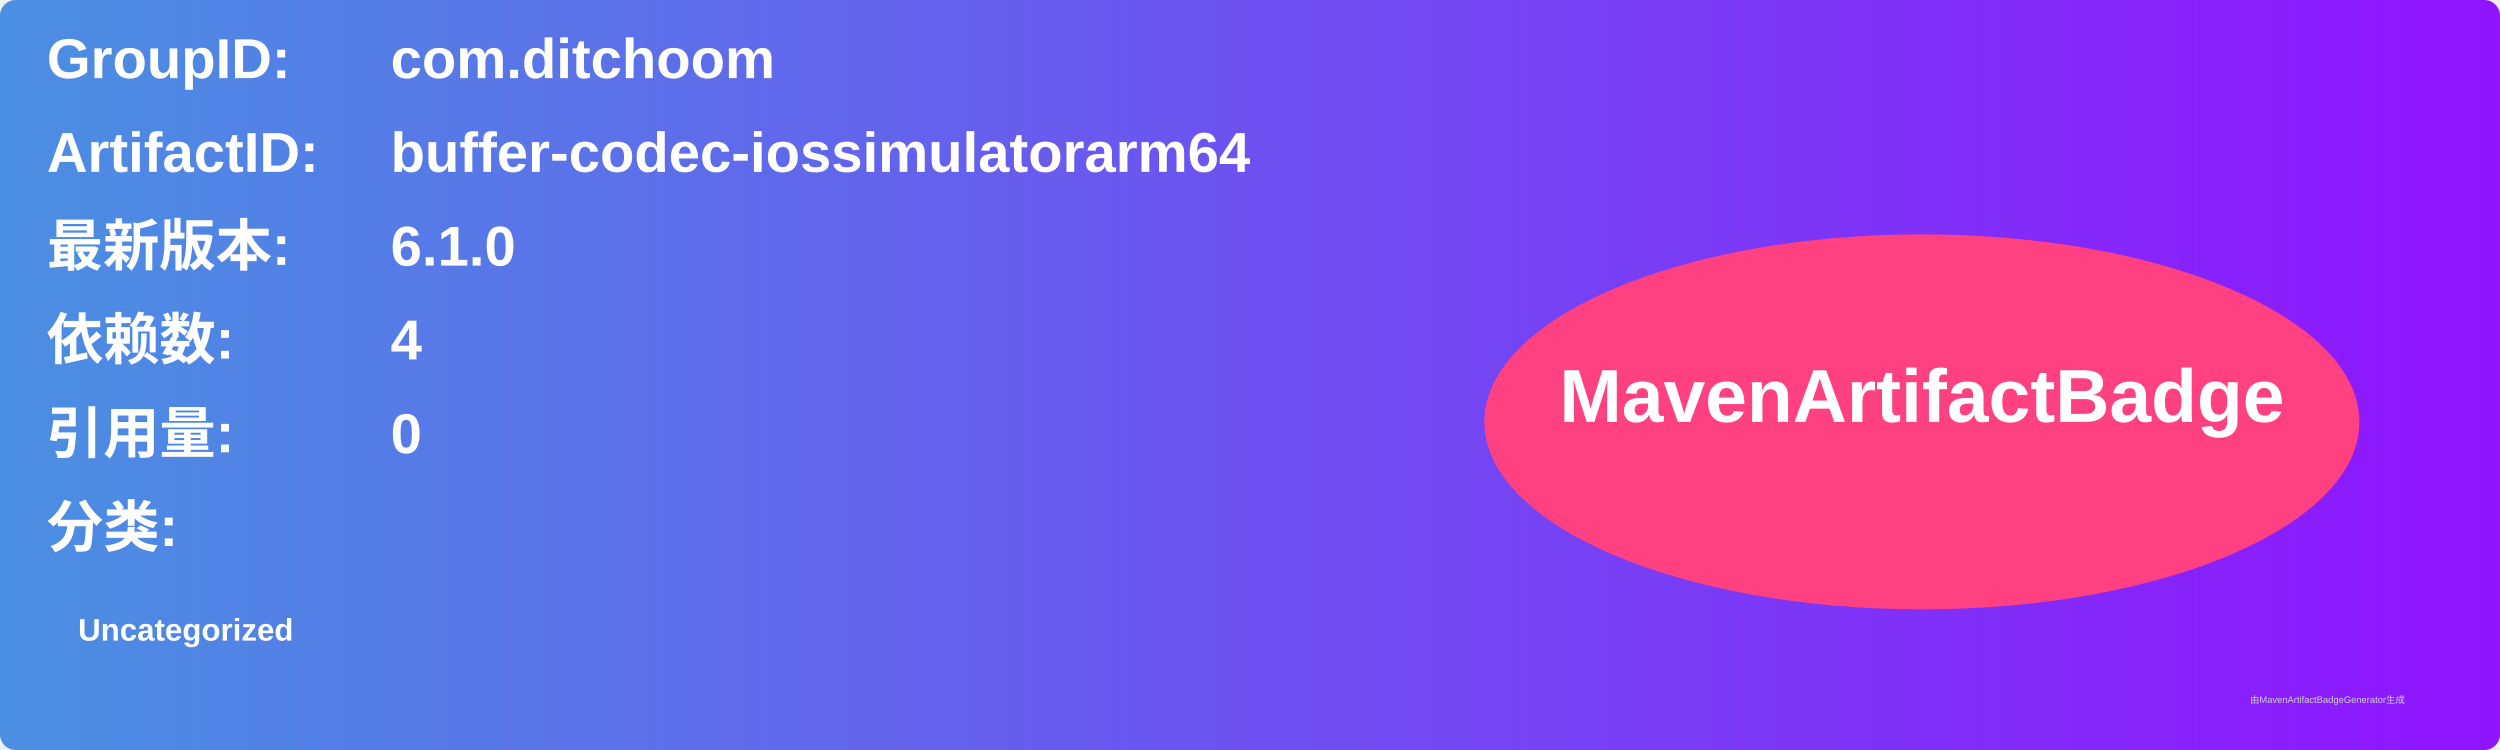
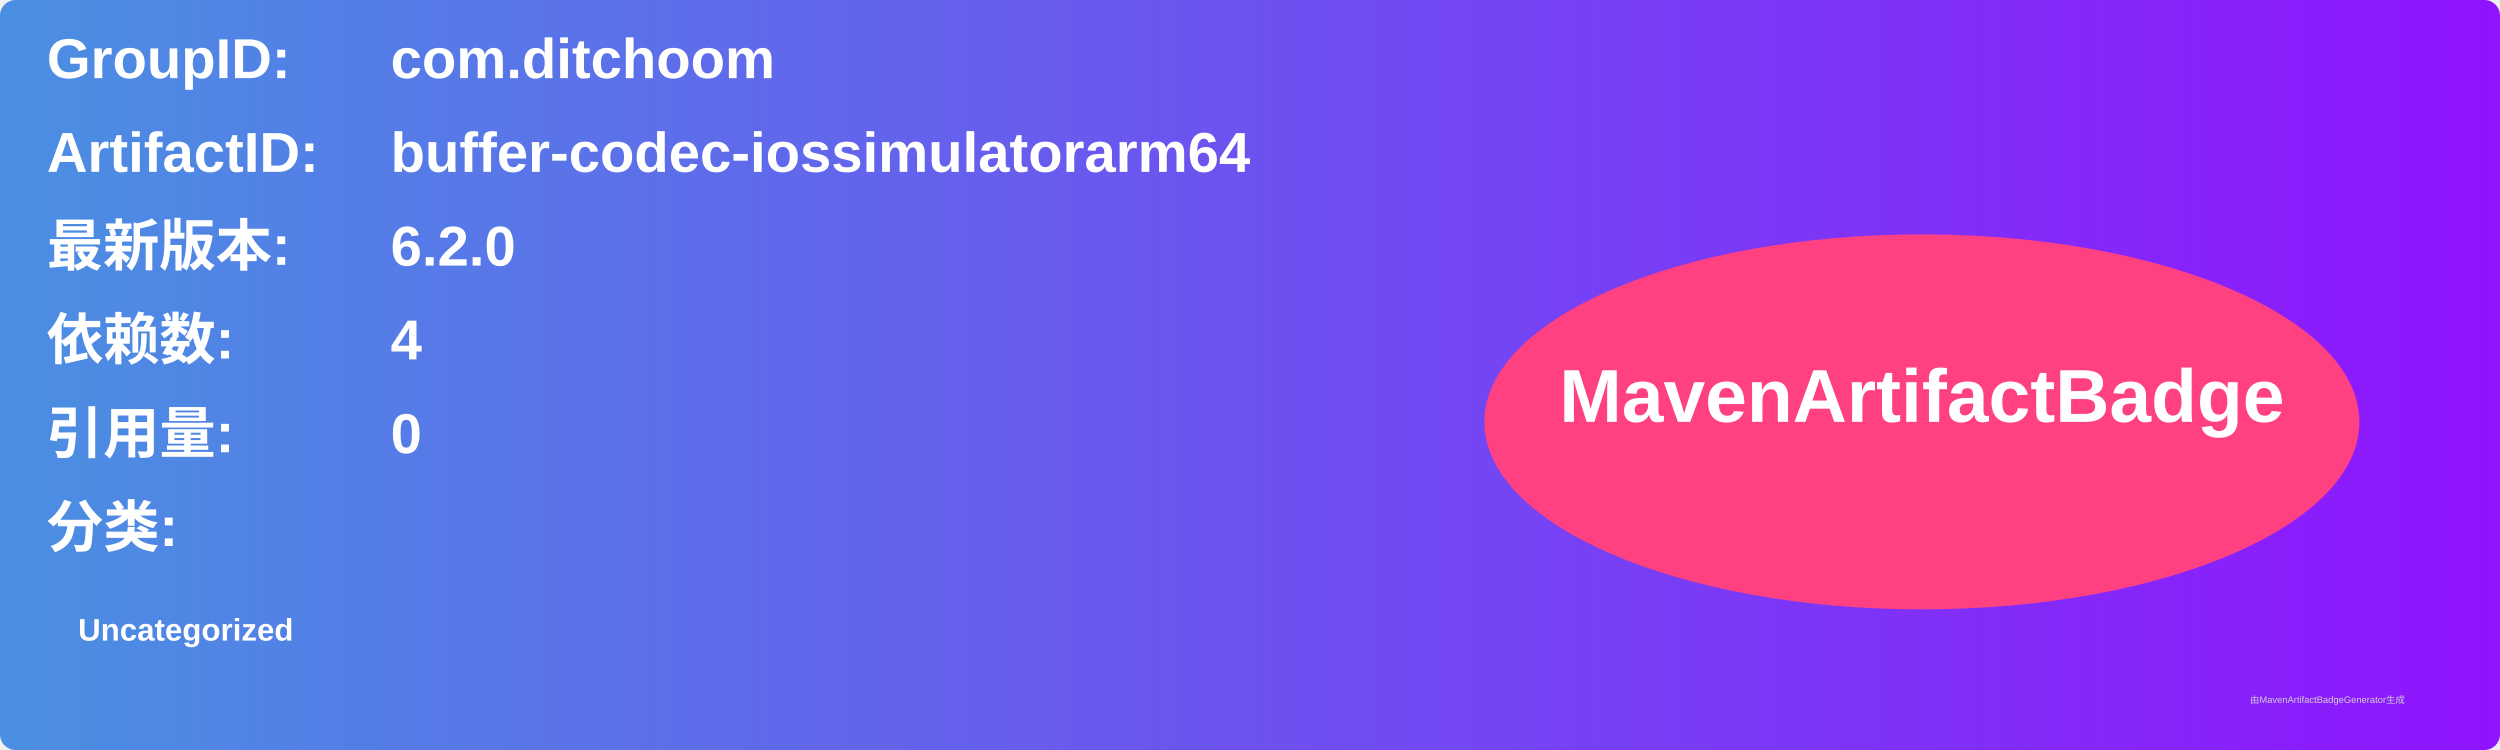
<svg xmlns="http://www.w3.org/2000/svg" width="800" height="240" viewBox="0 0 800 240">
  <linearGradient id="grad" x1="0%" y1="0%" x2="100%" y2="0%">
    <stop offset="0%" stop-color="#4a90e2" />
    <stop offset="100%" stop-color="#9013fe" />
  </linearGradient>
  <rect width="100%" height="100%" rx="5" ry="5" fill="url(#grad)" />
  <g transform="translate(15, 15)">
    <text x="0" y="10" font-family="Arial" font-size="18" fill="white" font-weight="bold" width="260">GroupID:</text>
    <text x="110" y="10" font-family="Arial" font-size="18" fill="white" font-weight="bold" width="460">com.ditchoom</text>
    <text x="0" y="40" font-family="Arial" font-size="18" fill="white" font-weight="bold" width="260">ArtifactID:</text>
    <text x="110" y="40" font-family="Arial" font-size="18" fill="white" font-weight="bold" width="460">buffer-codec-iossimulatorarm64</text>
    <text x="0" y="70" font-family="Arial" font-size="18" fill="white" font-weight="bold">最新版本:</text>
    <text x="110" y="70" font-family="Arial" font-size="18" fill="white" font-weight="bold">
-       <tspan font-weight="bold">6.1.0</tspan>
+       <tspan font-weight="bold">6.2.0</tspan>
    </text>
    <text x="0" y="100" font-family="Arial" font-size="18" fill="white" font-weight="bold">依赖数: </text>
    <text x="110" y="100" font-family="Arial" font-size="18" fill="white">
      <tspan font-weight="bold">4</tspan>
    </text>
    <text x="0" y="130" font-family="Arial" font-size="18" fill="white" font-weight="bold">引用量: </text>
    <text x="110" y="130" font-family="Arial" font-size="18" fill="white">
      <tspan font-weight="bold">0</tspan>
    </text>
    <text x="0" y="160" font-family="Arial" font-size="18" fill="white" font-weight="bold">分类:</text>
    <text x="10" y="190" font-family="Arial" font-size="10" fill="white">
      <tspan font-weight="bold">Uncategorized</tspan>
    </text>
    <ellipse cx="600" cy="120" rx="140" ry="60" fill="#ff4081" />
    <text x="600" y="120" text-anchor="middle" font-family="Arial" font-size="24" fill="white" font-weight="bold">MavenArtifactBadge</text>
  </g>
  <text x="720" y="225" font-family="Arial" font-size="3" fill="#d0d0d0">由MavenArtifactBadgeGenerator生成</text>
</svg>
